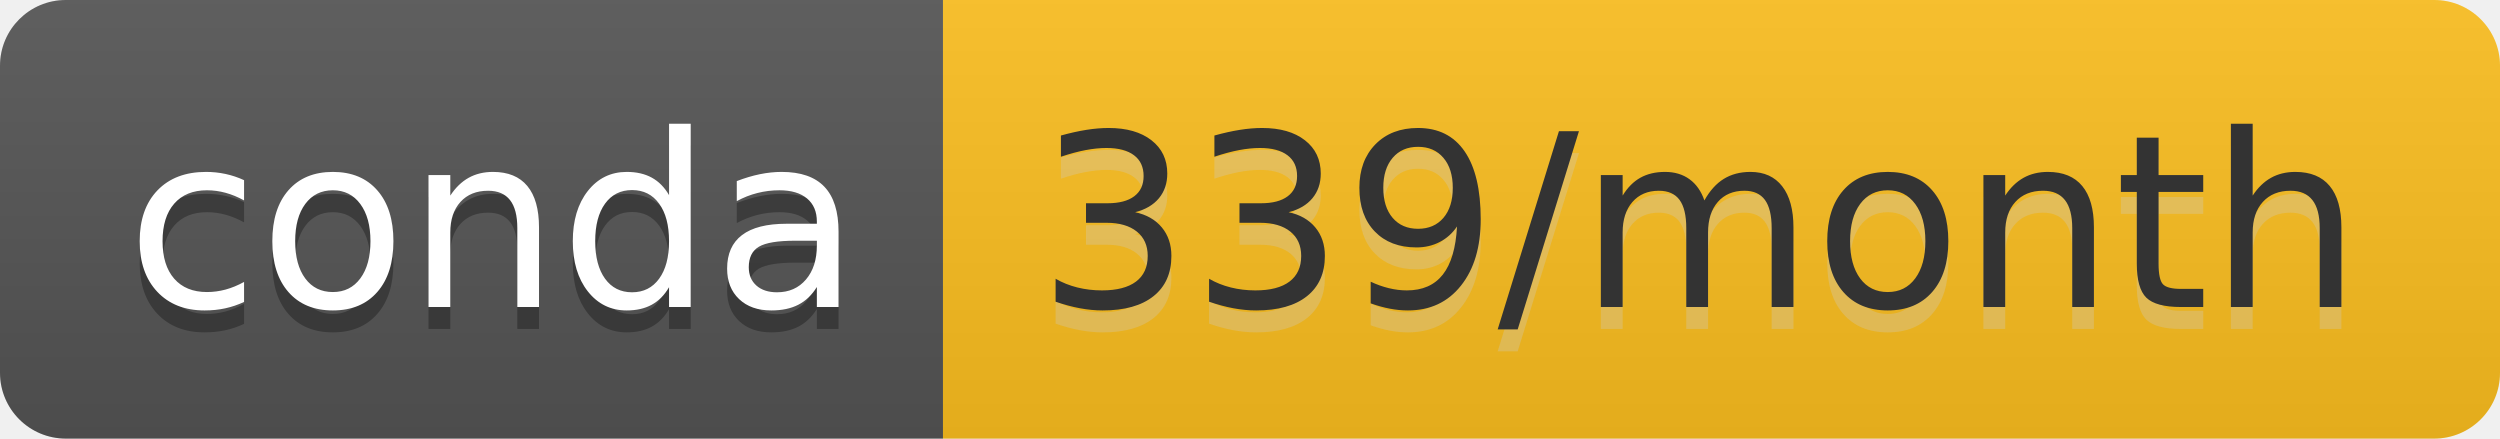
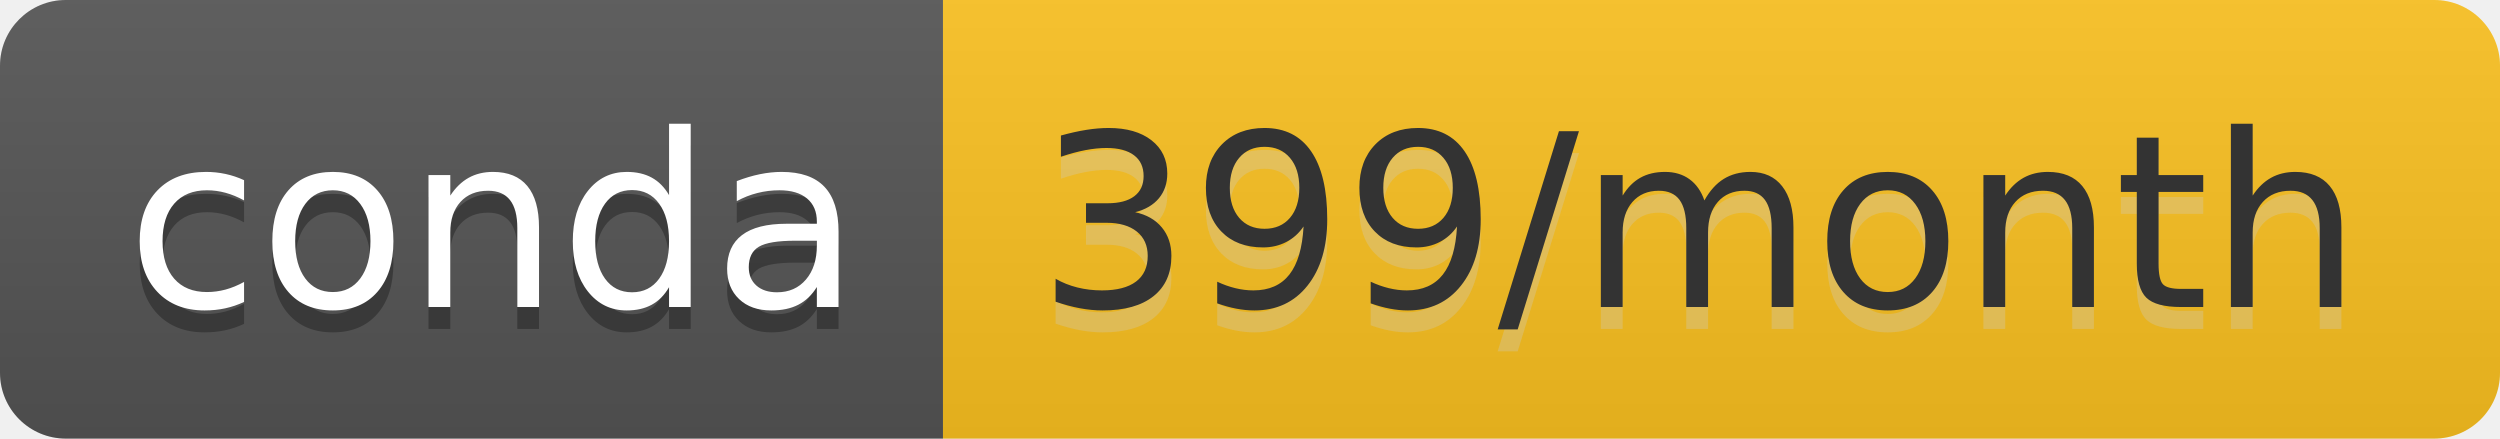
- <svg xmlns="http://www.w3.org/2000/svg" width="114" height="20" role="img" aria-label="conda: 339/month">
+ <svg xmlns="http://www.w3.org/2000/svg" width="114" height="20" role="img" aria-label="conda: 399/month">
  <linearGradient id="s" x2="0" y2="100%">
    <stop offset="0" stop-color="#bbb" stop-opacity=".1" />
    <stop offset="1" stop-opacity=".1" />
  </linearGradient>
  <clipPath id="r">
    <rect width="114" height="20" rx="3" fill="#fff" />
  </clipPath>
  <g clip-path="url(#r)">
    <rect width="43" height="20" fill="#555" />
-     <rect x="43" width="71" height="20" fill="#fdc01f" />
+     <rect x="43" width="71" height="20" fill="#fcc220" />
    <rect width="114" height="20" fill="url(#s)" />
  </g>
  <g fill="#fff" text-anchor="middle" font-family="Verdana,Geneva,DejaVu Sans,sans-serif" text-rendering="geometricPrecision" font-size="110">
    <text aria-hidden="true" x="225" y="150" fill="#010101" fill-opacity=".3" transform="scale(.1)" textLength="330">conda</text>
    <text x="225" y="140" transform="scale(.1)" fill="#fff" textLength="330">conda</text>
-     <text aria-hidden="true" x="775" y="150" fill="#ccc" fill-opacity=".3" transform="scale(.1)" textLength="610">339/month</text>
-     <text x="775" y="140" transform="scale(.1)" fill="#333" textLength="610">339/month</text>
+     <text aria-hidden="true" x="775" y="150" fill="#ccc" fill-opacity=".3" transform="scale(.1)" textLength="610">399/month</text>
+     <text x="775" y="140" transform="scale(.1)" fill="#333" textLength="610">399/month</text>
  </g>
</svg>
